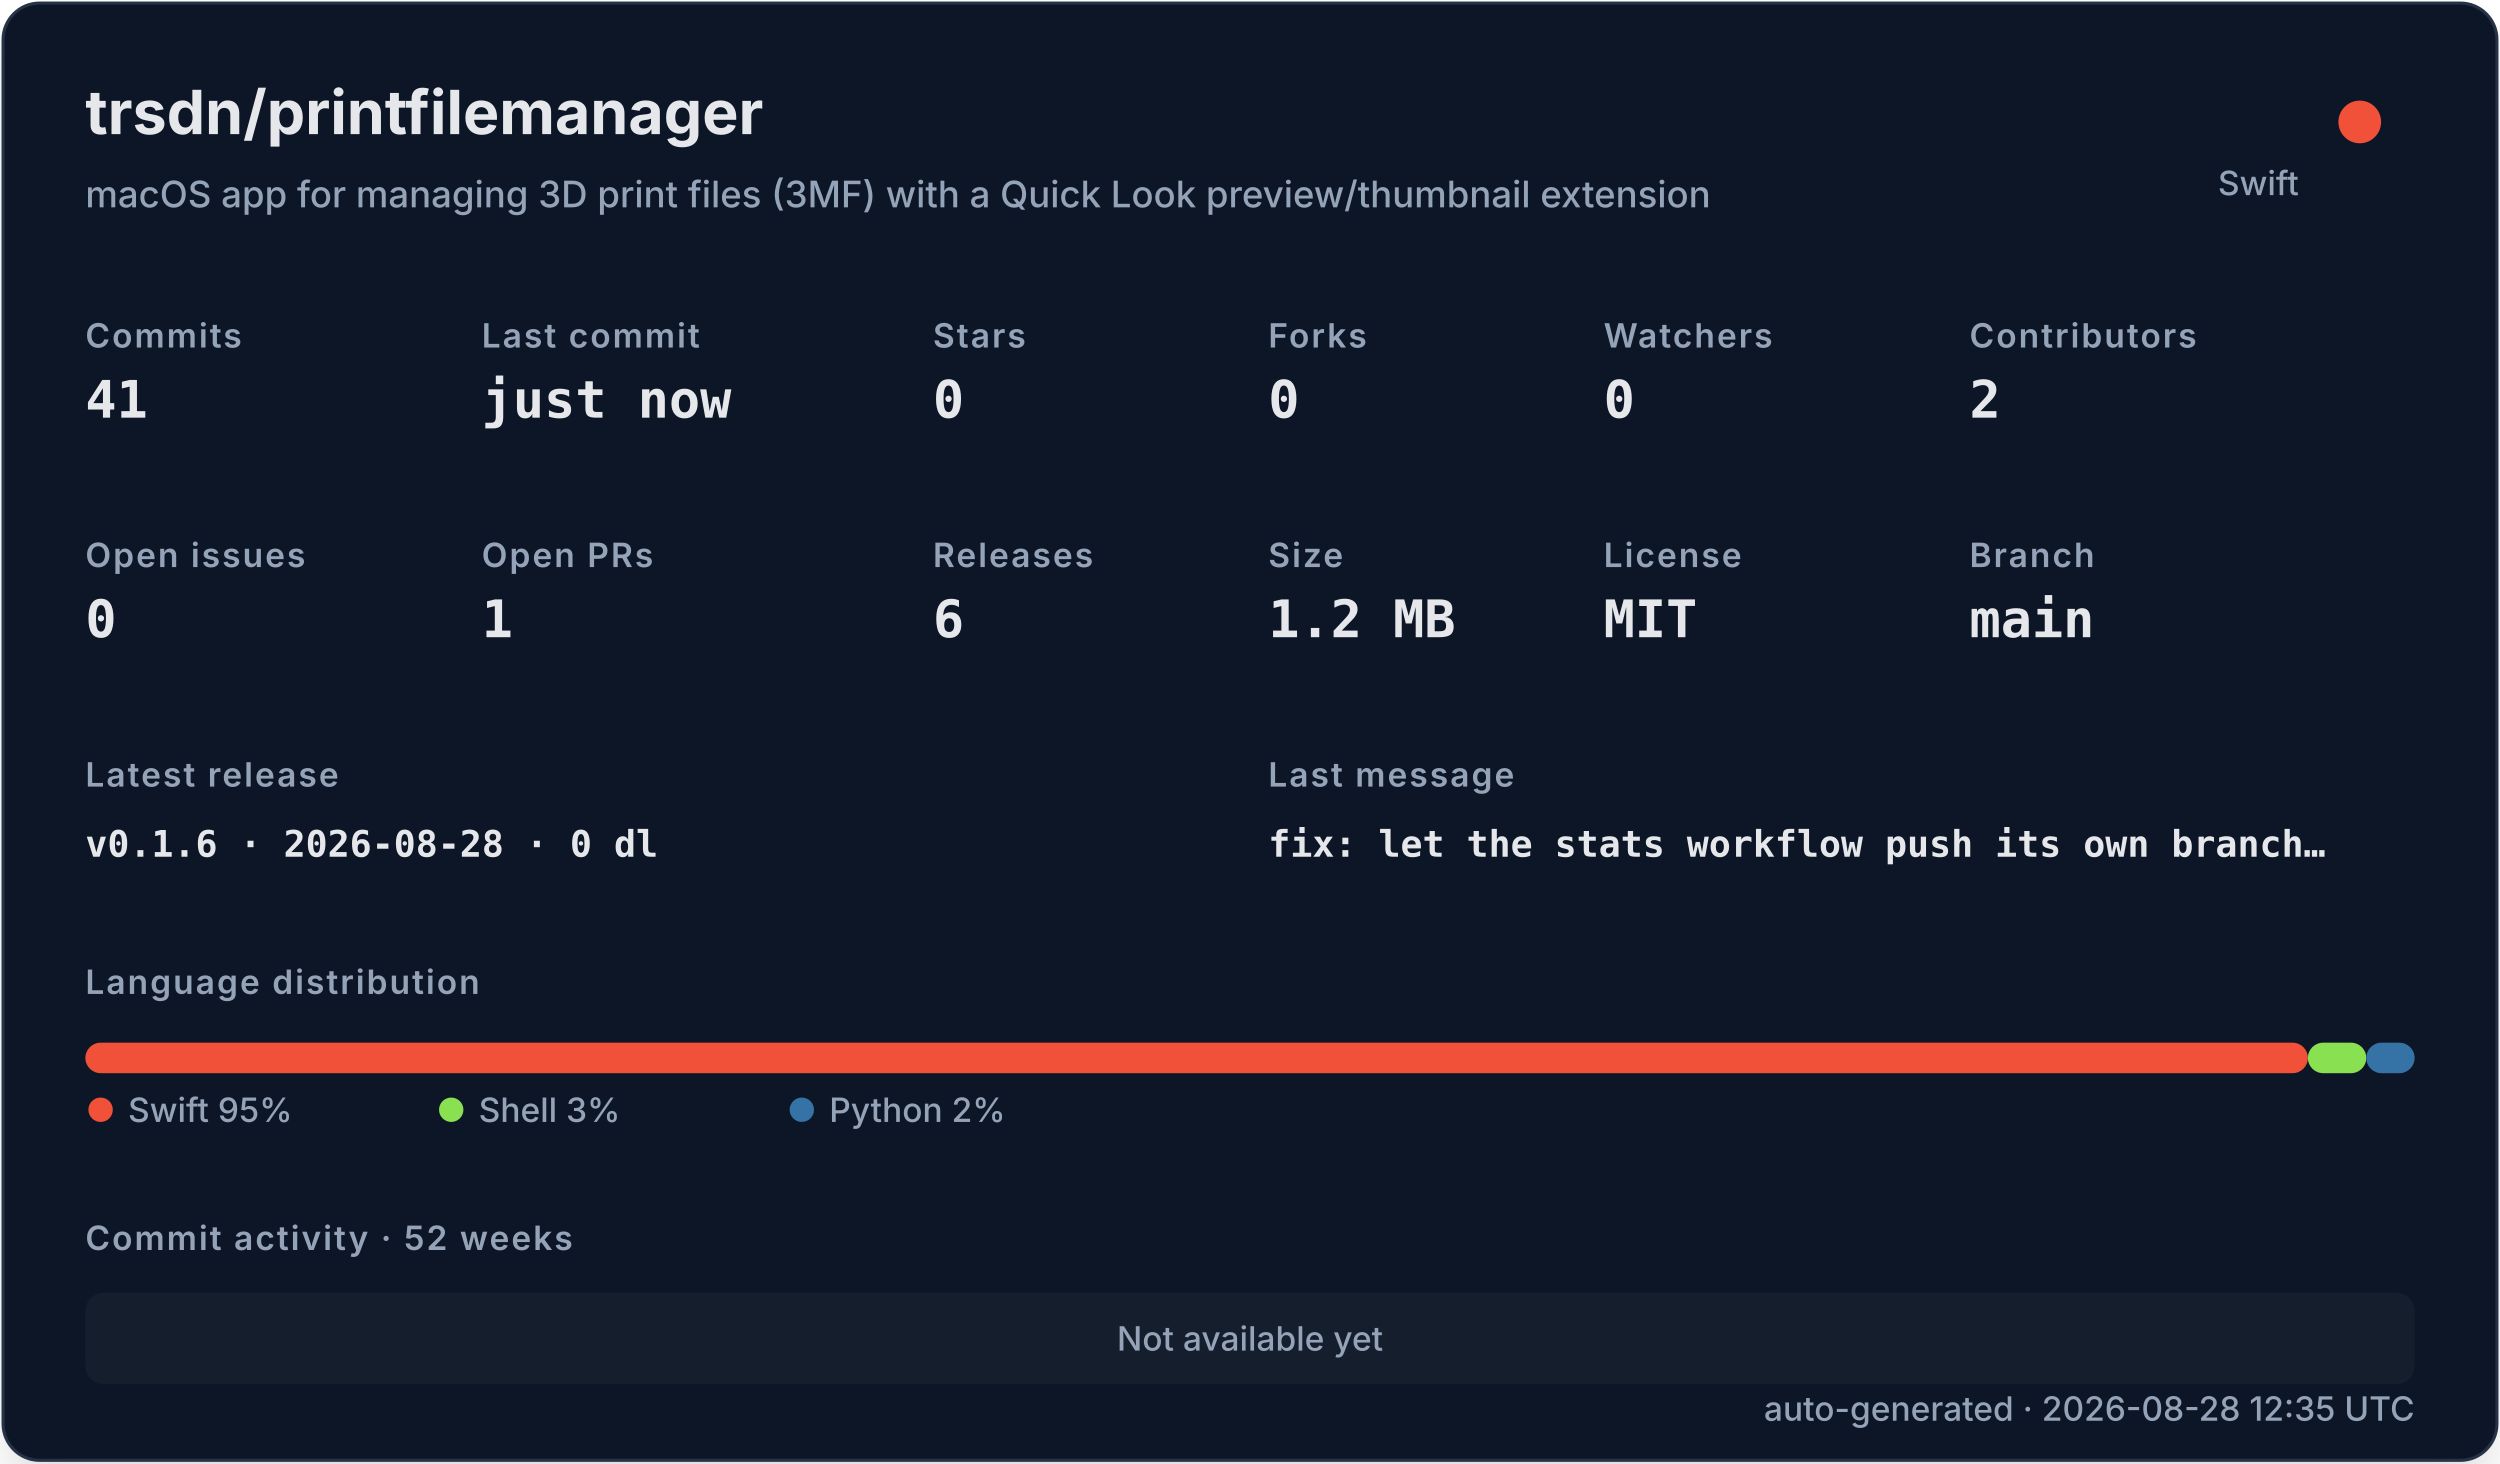
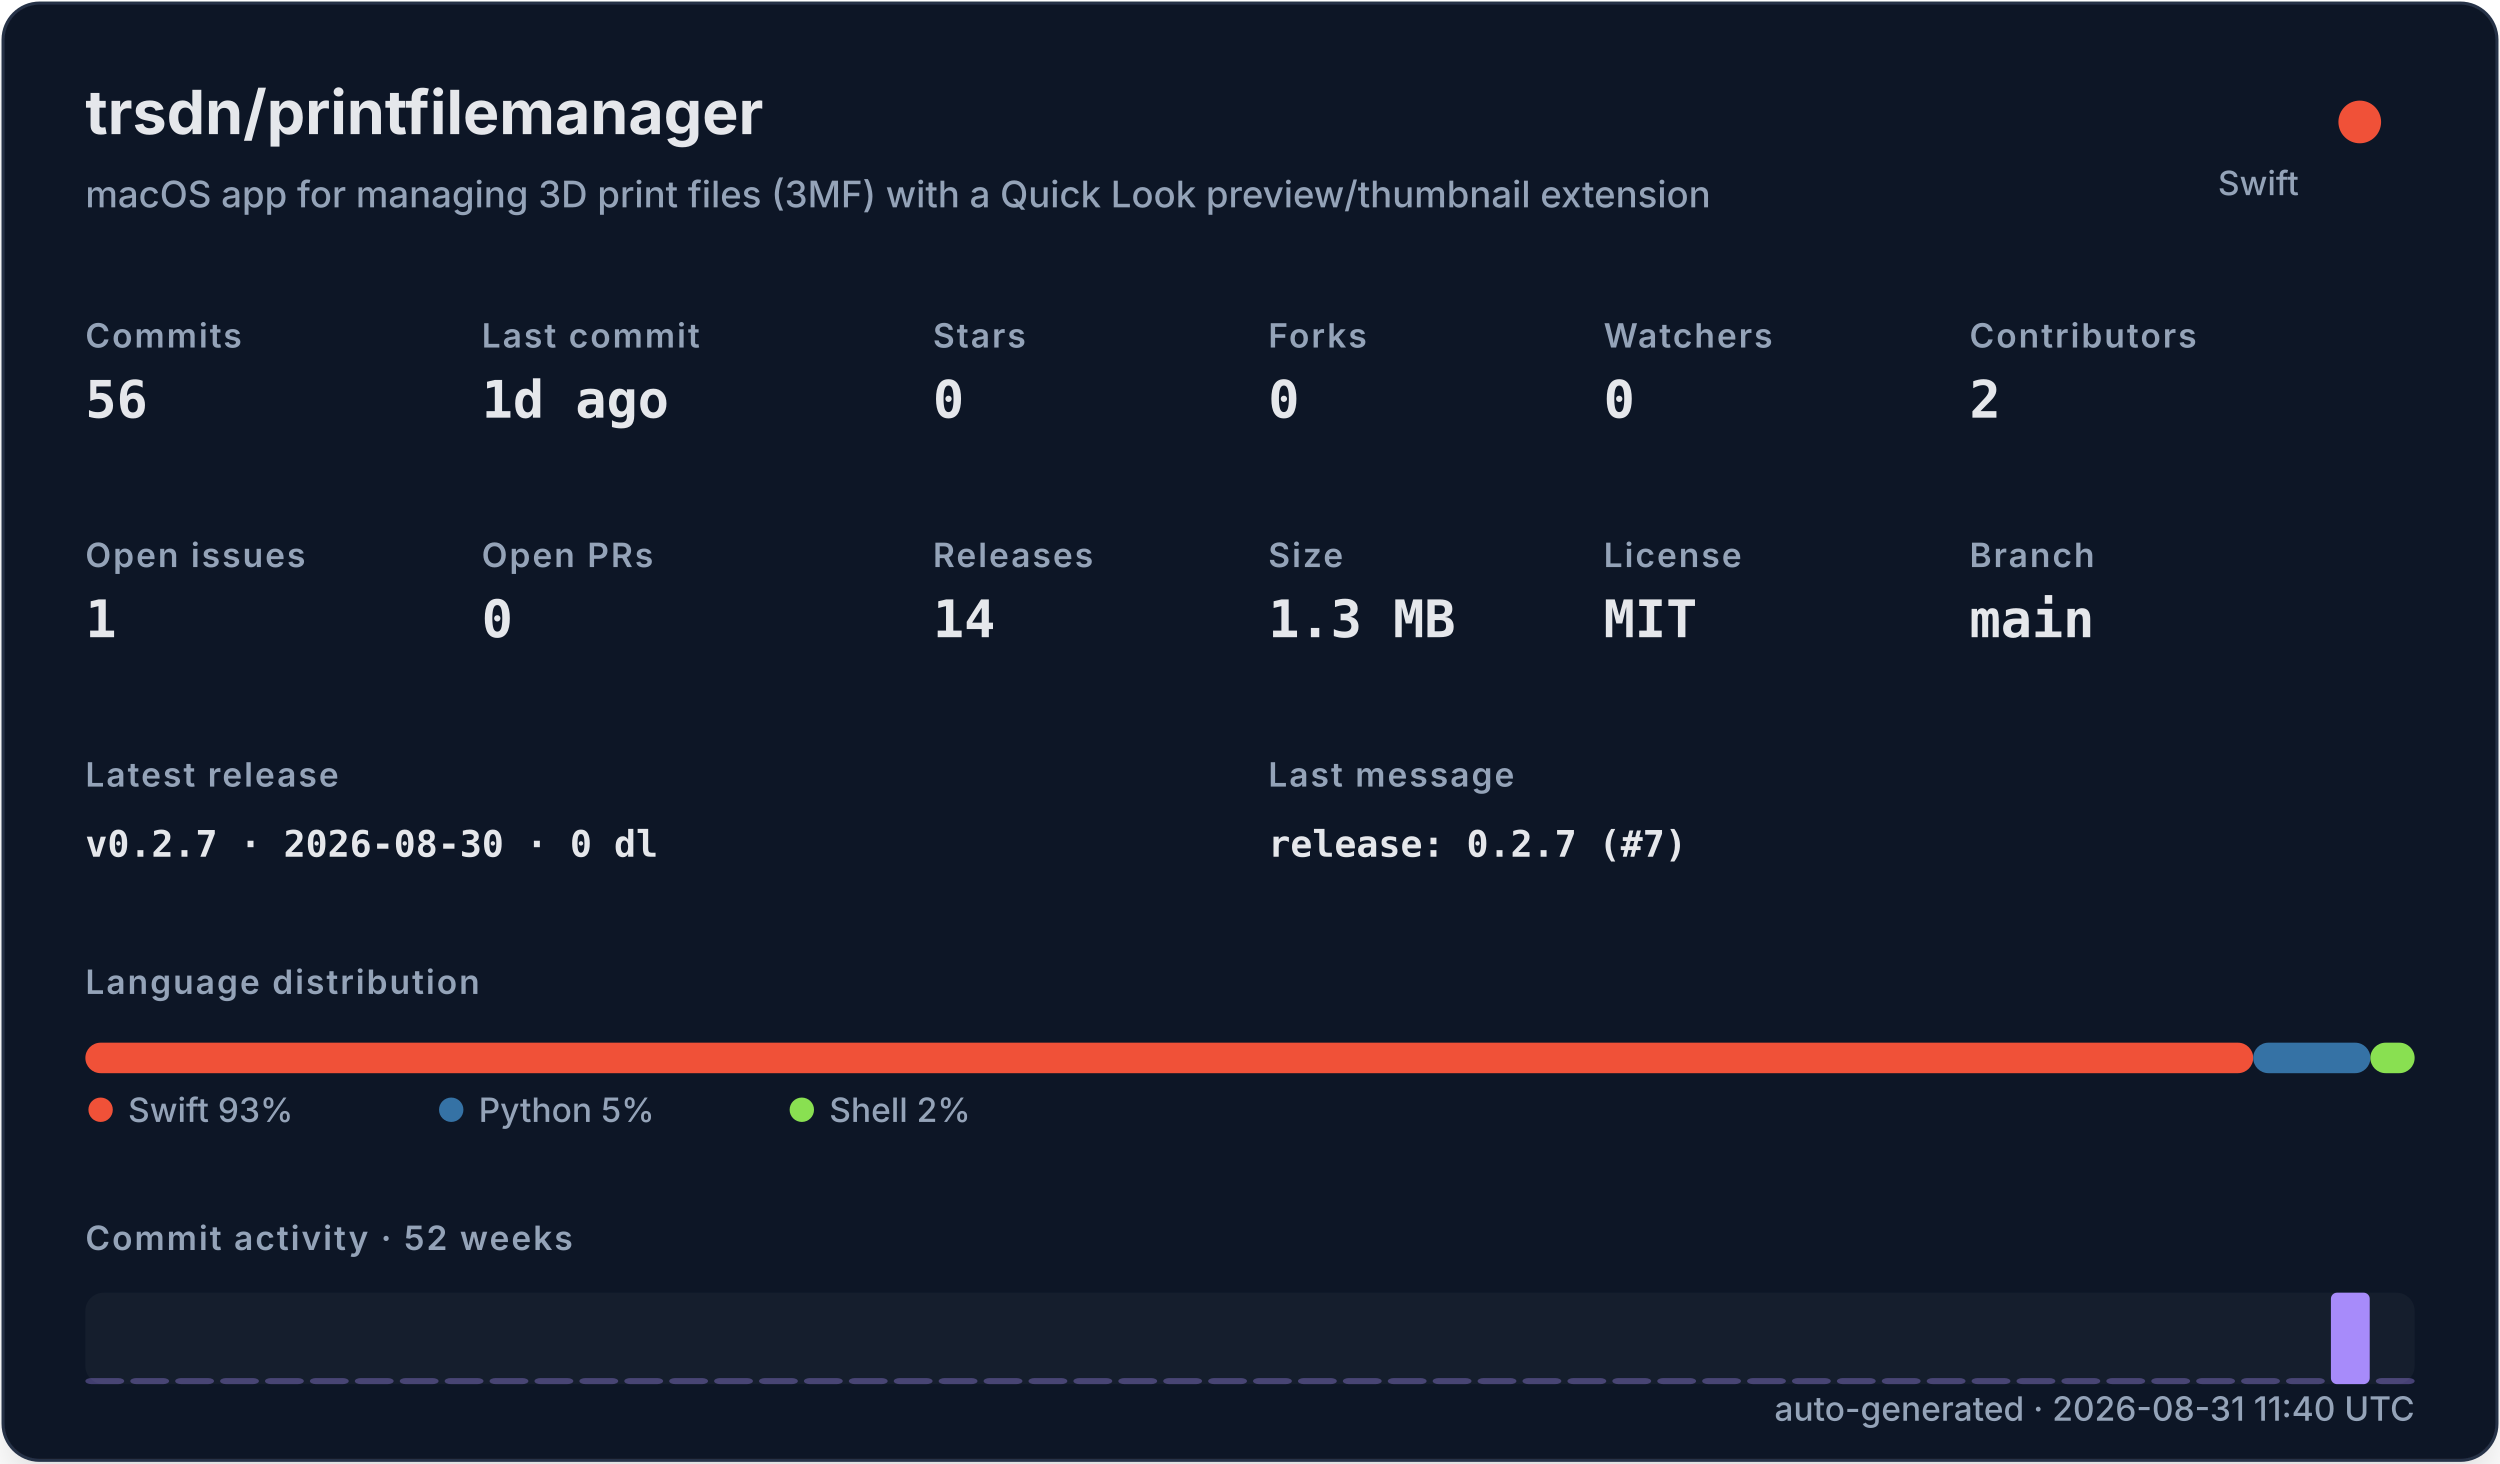
<svg xmlns="http://www.w3.org/2000/svg" width="820" height="480" viewBox="0 0 820 480" role="img">
  <defs>
    <filter id="shadow" x="-10%" y="-10%" width="120%" height="120%">
      <feDropShadow dx="0" dy="8" stdDeviation="10" flood-color="#000000" flood-opacity="0.16" />
    </filter>
    <style>
    .title { font: 700 20px -apple-system,BlinkMacSystemFont,"Segoe UI",sans-serif; fill: #e5e7eb; }
    .subtitle { font: 500 12px -apple-system,BlinkMacSystemFont,"Segoe UI",sans-serif; fill: #94a3b8; }
    .label { font: 600 11px -apple-system,BlinkMacSystemFont,"Segoe UI",sans-serif; fill: #94a3b8; text-transform: uppercase; letter-spacing: .06em; }
    .value { font: 700 17px ui-monospace,SFMono-Regular,Menlo,monospace; fill: #e5e7eb; }
    .small { font: 500 11px -apple-system,BlinkMacSystemFont,"Segoe UI",sans-serif; fill: #94a3b8; }
    .tiny { font: 500 10px -apple-system,BlinkMacSystemFont,"Segoe UI",sans-serif; fill: #94a3b8; }
    .mono { font: 650 12px ui-monospace,SFMono-Regular,Menlo,monospace; fill: #e5e7eb; }
  </style>
  </defs>
  <rect x="1" y="1" width="818" height="478" rx="12" fill="#111827" stroke="#263247" filter="url(#shadow)" />
  <text x="28" y="44" class="title">trsdn/printfilemanager</text>
  <text x="28" y="68" class="subtitle">macOS app for managing 3D print files (3MF) with a Quick Look preview/thumbnail extension</text>
  <circle cx="774" cy="40" r="7" fill="#F05138" />
  <text x="754" y="64" text-anchor="end" class="small">Swift</text>
  <text x="28" y="114" class="label">Commits</text>
-   <text x="28" y="137" class="value">41</text>
+   <text x="28" y="137" class="value">56</text>
  <text x="158" y="114" class="label">Last commit</text>
-   <text x="158" y="137" class="value">just now</text>
+   <text x="158" y="137" class="value">1d ago</text>
  <text x="306" y="114" class="label">Stars</text>
  <text x="306" y="137" class="value">0</text>
  <text x="416" y="114" class="label">Forks</text>
  <text x="416" y="137" class="value">0</text>
  <text x="526" y="114" class="label">Watchers</text>
  <text x="526" y="137" class="value">0</text>
  <text x="646" y="114" class="label">Contributors</text>
  <text x="646" y="137" class="value">2</text>
  <text x="28" y="186" class="label">Open issues</text>
-   <text x="28" y="209" class="value">0</text>
+   <text x="28" y="209" class="value">1</text>
  <text x="158" y="186" class="label">Open PRs</text>
-   <text x="158" y="209" class="value">1</text>
+   <text x="158" y="209" class="value">0</text>
  <text x="306" y="186" class="label">Releases</text>
-   <text x="306" y="209" class="value">6</text>
+   <text x="306" y="209" class="value">14</text>
  <text x="416" y="186" class="label">Size</text>
-   <text x="416" y="209" class="value">1.2 MB</text>
+   <text x="416" y="209" class="value">1.3 MB</text>
  <text x="526" y="186" class="label">License</text>
  <text x="526" y="209" class="value">MIT</text>
  <text x="646" y="186" class="label">Branch</text>
  <text x="646" y="209" class="value">main</text>
  <text x="28" y="258" class="label">Latest release</text>
-   <text x="28" y="281" class="mono">v0.1.6 · 2026-08-28 · 0 dl</text>
+   <text x="28" y="281" class="mono">v0.2.7 · 2026-08-30 · 0 dl</text>
  <text x="416" y="258" class="label">Last message</text>
-   <text x="416" y="281" class="mono">fix: let the stats workflow push its own branch…</text>
+   <text x="416" y="281" class="mono">release: 0.2.7 (#7)</text>
  <text x="28" y="326" class="label">Language distribution</text>
-   <rect x="28.00" y="342" width="728.98" height="10" rx="5" fill="#F05138" />
-   <rect x="756.98" y="342" width="19.16" height="10" rx="5" fill="#89e051" />
-   <rect x="776.14" y="342" width="15.86" height="10" rx="5" fill="#3572A5" />
+   <rect x="28.00" y="342" width="711.05" height="10" rx="5" fill="#F05138" />
+   <rect x="739.05" y="342" width="38.43" height="10" rx="5" fill="#3572A5" />
+   <rect x="777.48" y="342" width="14.52" height="10" rx="5" fill="#89e051" />
  <circle cx="33" cy="364" r="4" fill="#F05138" />
-   <text x="42" y="368" class="small">Swift 95%</text>
-   <circle cx="148" cy="364" r="4" fill="#89e051" />
-   <text x="157" y="368" class="small">Shell 3%</text>
-   <circle cx="263" cy="364" r="4" fill="#3572A5" />
-   <text x="272" y="368" class="small">Python 2%</text>
+   <text x="42" y="368" class="small">Swift 93%</text>
+   <circle cx="148" cy="364" r="4" fill="#3572A5" />
+   <text x="157" y="368" class="small">Python 5%</text>
+   <circle cx="263" cy="364" r="4" fill="#89e051" />
+   <text x="272" y="368" class="small">Shell 2%</text>
  <text x="28" y="410" class="label">Commit activity · 52 weeks</text>
  <rect x="28" y="424" width="764" height="30" rx="6" fill="#1f2937" opacity=".42" />
-   <text x="410" y="443" text-anchor="middle" class="small">Not available yet</text>
-   <text x="792" y="466" text-anchor="end" class="small">auto-generated · 2026-08-28 12:35 UTC</text>
+   <rect x="28.00" y="452.00" width="12.73" height="2.00" rx="2" fill="#a78bfa" opacity="0.35" />
+   <rect x="42.73" y="452.00" width="12.73" height="2.00" rx="2" fill="#a78bfa" opacity="0.35" />
+   <rect x="57.46" y="452.00" width="12.73" height="2.00" rx="2" fill="#a78bfa" opacity="0.35" />
+   <rect x="72.19" y="452.00" width="12.73" height="2.00" rx="2" fill="#a78bfa" opacity="0.35" />
+   <rect x="86.92" y="452.00" width="12.73" height="2.00" rx="2" fill="#a78bfa" opacity="0.35" />
+   <rect x="101.65" y="452.00" width="12.73" height="2.00" rx="2" fill="#a78bfa" opacity="0.35" />
+   <rect x="116.38" y="452.00" width="12.73" height="2.00" rx="2" fill="#a78bfa" opacity="0.35" />
+   <rect x="131.12" y="452.00" width="12.73" height="2.00" rx="2" fill="#a78bfa" opacity="0.35" />
+   <rect x="145.85" y="452.00" width="12.73" height="2.00" rx="2" fill="#a78bfa" opacity="0.35" />
+   <rect x="160.58" y="452.00" width="12.73" height="2.00" rx="2" fill="#a78bfa" opacity="0.35" />
+   <rect x="175.31" y="452.00" width="12.73" height="2.00" rx="2" fill="#a78bfa" opacity="0.35" />
+   <rect x="190.04" y="452.00" width="12.73" height="2.00" rx="2" fill="#a78bfa" opacity="0.35" />
+   <rect x="204.77" y="452.00" width="12.73" height="2.00" rx="2" fill="#a78bfa" opacity="0.35" />
+   <rect x="219.50" y="452.00" width="12.73" height="2.00" rx="2" fill="#a78bfa" opacity="0.35" />
+   <rect x="234.23" y="452.00" width="12.73" height="2.00" rx="2" fill="#a78bfa" opacity="0.35" />
+   <rect x="248.96" y="452.00" width="12.73" height="2.00" rx="2" fill="#a78bfa" opacity="0.35" />
+   <rect x="263.69" y="452.00" width="12.73" height="2.00" rx="2" fill="#a78bfa" opacity="0.35" />
+   <rect x="278.42" y="452.00" width="12.73" height="2.00" rx="2" fill="#a78bfa" opacity="0.35" />
+   <rect x="293.15" y="452.00" width="12.73" height="2.00" rx="2" fill="#a78bfa" opacity="0.35" />
+   <rect x="307.88" y="452.00" width="12.73" height="2.00" rx="2" fill="#a78bfa" opacity="0.35" />
+   <rect x="322.62" y="452.00" width="12.73" height="2.00" rx="2" fill="#a78bfa" opacity="0.35" />
+   <rect x="337.35" y="452.00" width="12.73" height="2.00" rx="2" fill="#a78bfa" opacity="0.35" />
+   <rect x="352.08" y="452.00" width="12.73" height="2.00" rx="2" fill="#a78bfa" opacity="0.35" />
+   <rect x="366.81" y="452.00" width="12.73" height="2.00" rx="2" fill="#a78bfa" opacity="0.35" />
+   <rect x="381.54" y="452.00" width="12.73" height="2.00" rx="2" fill="#a78bfa" opacity="0.35" />
+   <rect x="396.27" y="452.00" width="12.73" height="2.00" rx="2" fill="#a78bfa" opacity="0.35" />
+   <rect x="411.00" y="452.00" width="12.73" height="2.00" rx="2" fill="#a78bfa" opacity="0.35" />
+   <rect x="425.73" y="452.00" width="12.73" height="2.00" rx="2" fill="#a78bfa" opacity="0.35" />
+   <rect x="440.46" y="452.00" width="12.73" height="2.00" rx="2" fill="#a78bfa" opacity="0.35" />
+   <rect x="455.19" y="452.00" width="12.73" height="2.00" rx="2" fill="#a78bfa" opacity="0.35" />
+   <rect x="469.92" y="452.00" width="12.73" height="2.00" rx="2" fill="#a78bfa" opacity="0.35" />
+   <rect x="484.65" y="452.00" width="12.73" height="2.00" rx="2" fill="#a78bfa" opacity="0.35" />
+   <rect x="499.38" y="452.00" width="12.73" height="2.00" rx="2" fill="#a78bfa" opacity="0.35" />
+   <rect x="514.12" y="452.00" width="12.73" height="2.00" rx="2" fill="#a78bfa" opacity="0.35" />
+   <rect x="528.85" y="452.00" width="12.73" height="2.00" rx="2" fill="#a78bfa" opacity="0.35" />
+   <rect x="543.58" y="452.00" width="12.73" height="2.00" rx="2" fill="#a78bfa" opacity="0.35" />
+   <rect x="558.31" y="452.00" width="12.73" height="2.00" rx="2" fill="#a78bfa" opacity="0.35" />
+   <rect x="573.04" y="452.00" width="12.73" height="2.00" rx="2" fill="#a78bfa" opacity="0.35" />
+   <rect x="587.77" y="452.00" width="12.73" height="2.00" rx="2" fill="#a78bfa" opacity="0.35" />
+   <rect x="602.50" y="452.00" width="12.73" height="2.00" rx="2" fill="#a78bfa" opacity="0.35" />
+   <rect x="617.23" y="452.00" width="12.73" height="2.00" rx="2" fill="#a78bfa" opacity="0.35" />
+   <rect x="631.96" y="452.00" width="12.73" height="2.00" rx="2" fill="#a78bfa" opacity="0.35" />
+   <rect x="646.69" y="452.00" width="12.73" height="2.00" rx="2" fill="#a78bfa" opacity="0.35" />
+   <rect x="661.42" y="452.00" width="12.73" height="2.00" rx="2" fill="#a78bfa" opacity="0.35" />
+   <rect x="676.15" y="452.00" width="12.73" height="2.00" rx="2" fill="#a78bfa" opacity="0.35" />
+   <rect x="690.88" y="452.00" width="12.73" height="2.00" rx="2" fill="#a78bfa" opacity="0.35" />
+   <rect x="705.62" y="452.00" width="12.73" height="2.00" rx="2" fill="#a78bfa" opacity="0.35" />
+   <rect x="720.35" y="452.00" width="12.73" height="2.00" rx="2" fill="#a78bfa" opacity="0.35" />
+   <rect x="735.08" y="452.00" width="12.73" height="2.00" rx="2" fill="#a78bfa" opacity="0.35" />
+   <rect x="749.81" y="452.00" width="12.73" height="2.00" rx="2" fill="#a78bfa" opacity="0.35" />
+   <rect x="764.54" y="424.00" width="12.73" height="30.00" rx="2" fill="#a78bfa" opacity="1.00" />
+   <rect x="779.27" y="452.00" width="12.73" height="2.00" rx="2" fill="#a78bfa" opacity="0.37" />
+   <text x="792" y="466" text-anchor="end" class="small">auto-generated · 2026-08-31 11:40 UTC</text>
</svg>
